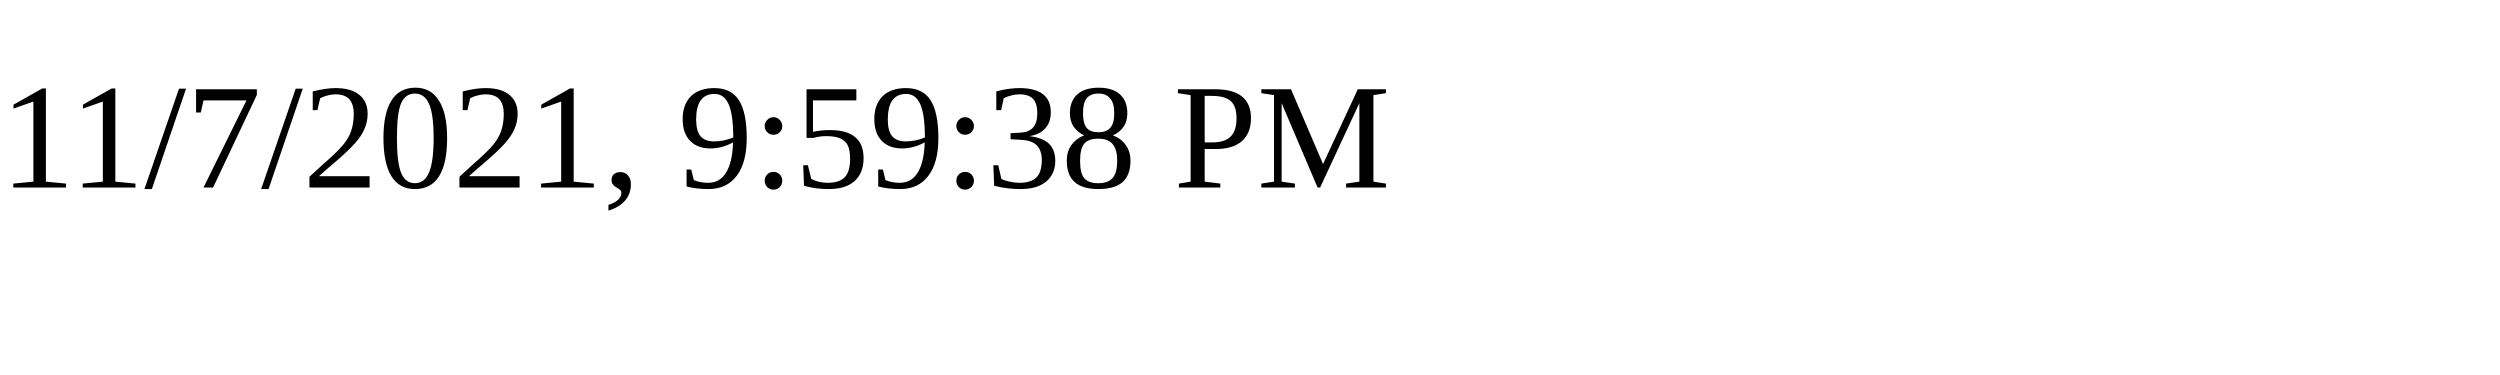
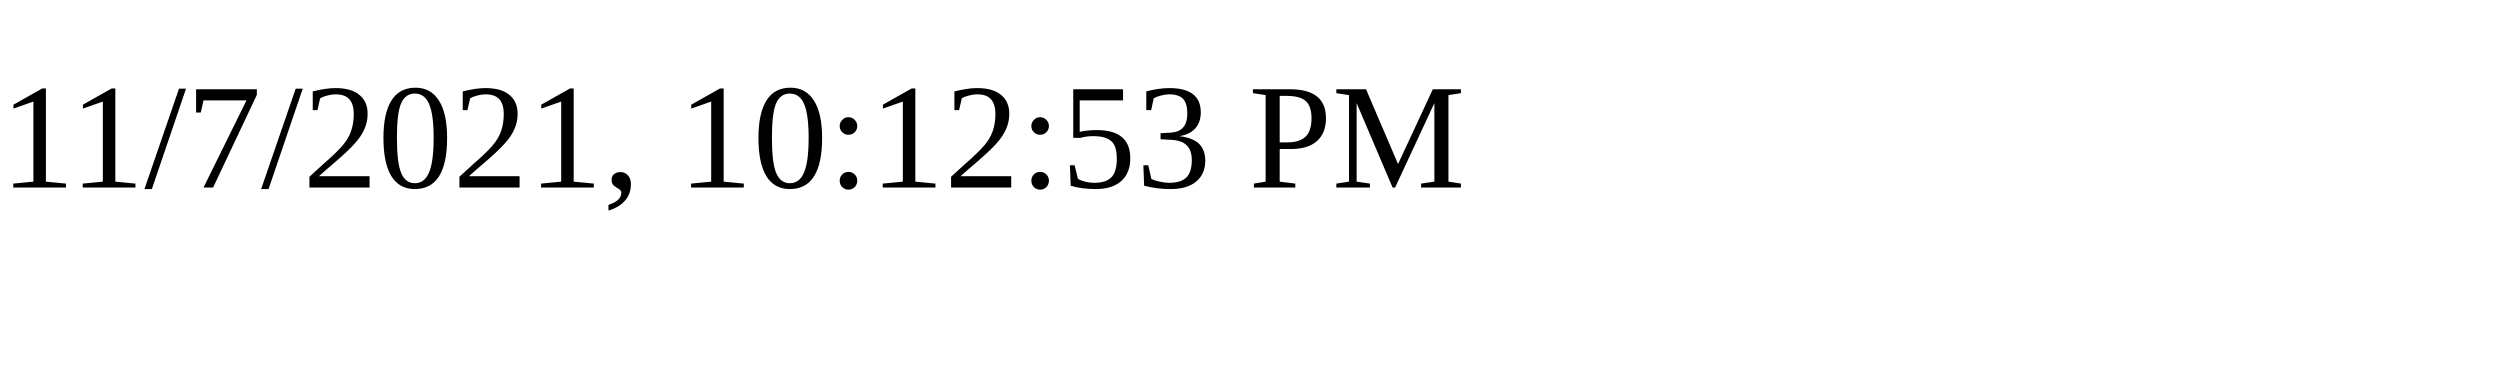
<svg xmlns="http://www.w3.org/2000/svg" height="30" width="200">
-   <text x="0" y="15">11/7/2021, 9:59:38 PM</text>
+   <text x="0" y="15">11/7/2021, 10:12:53 PM</text>
</svg>
